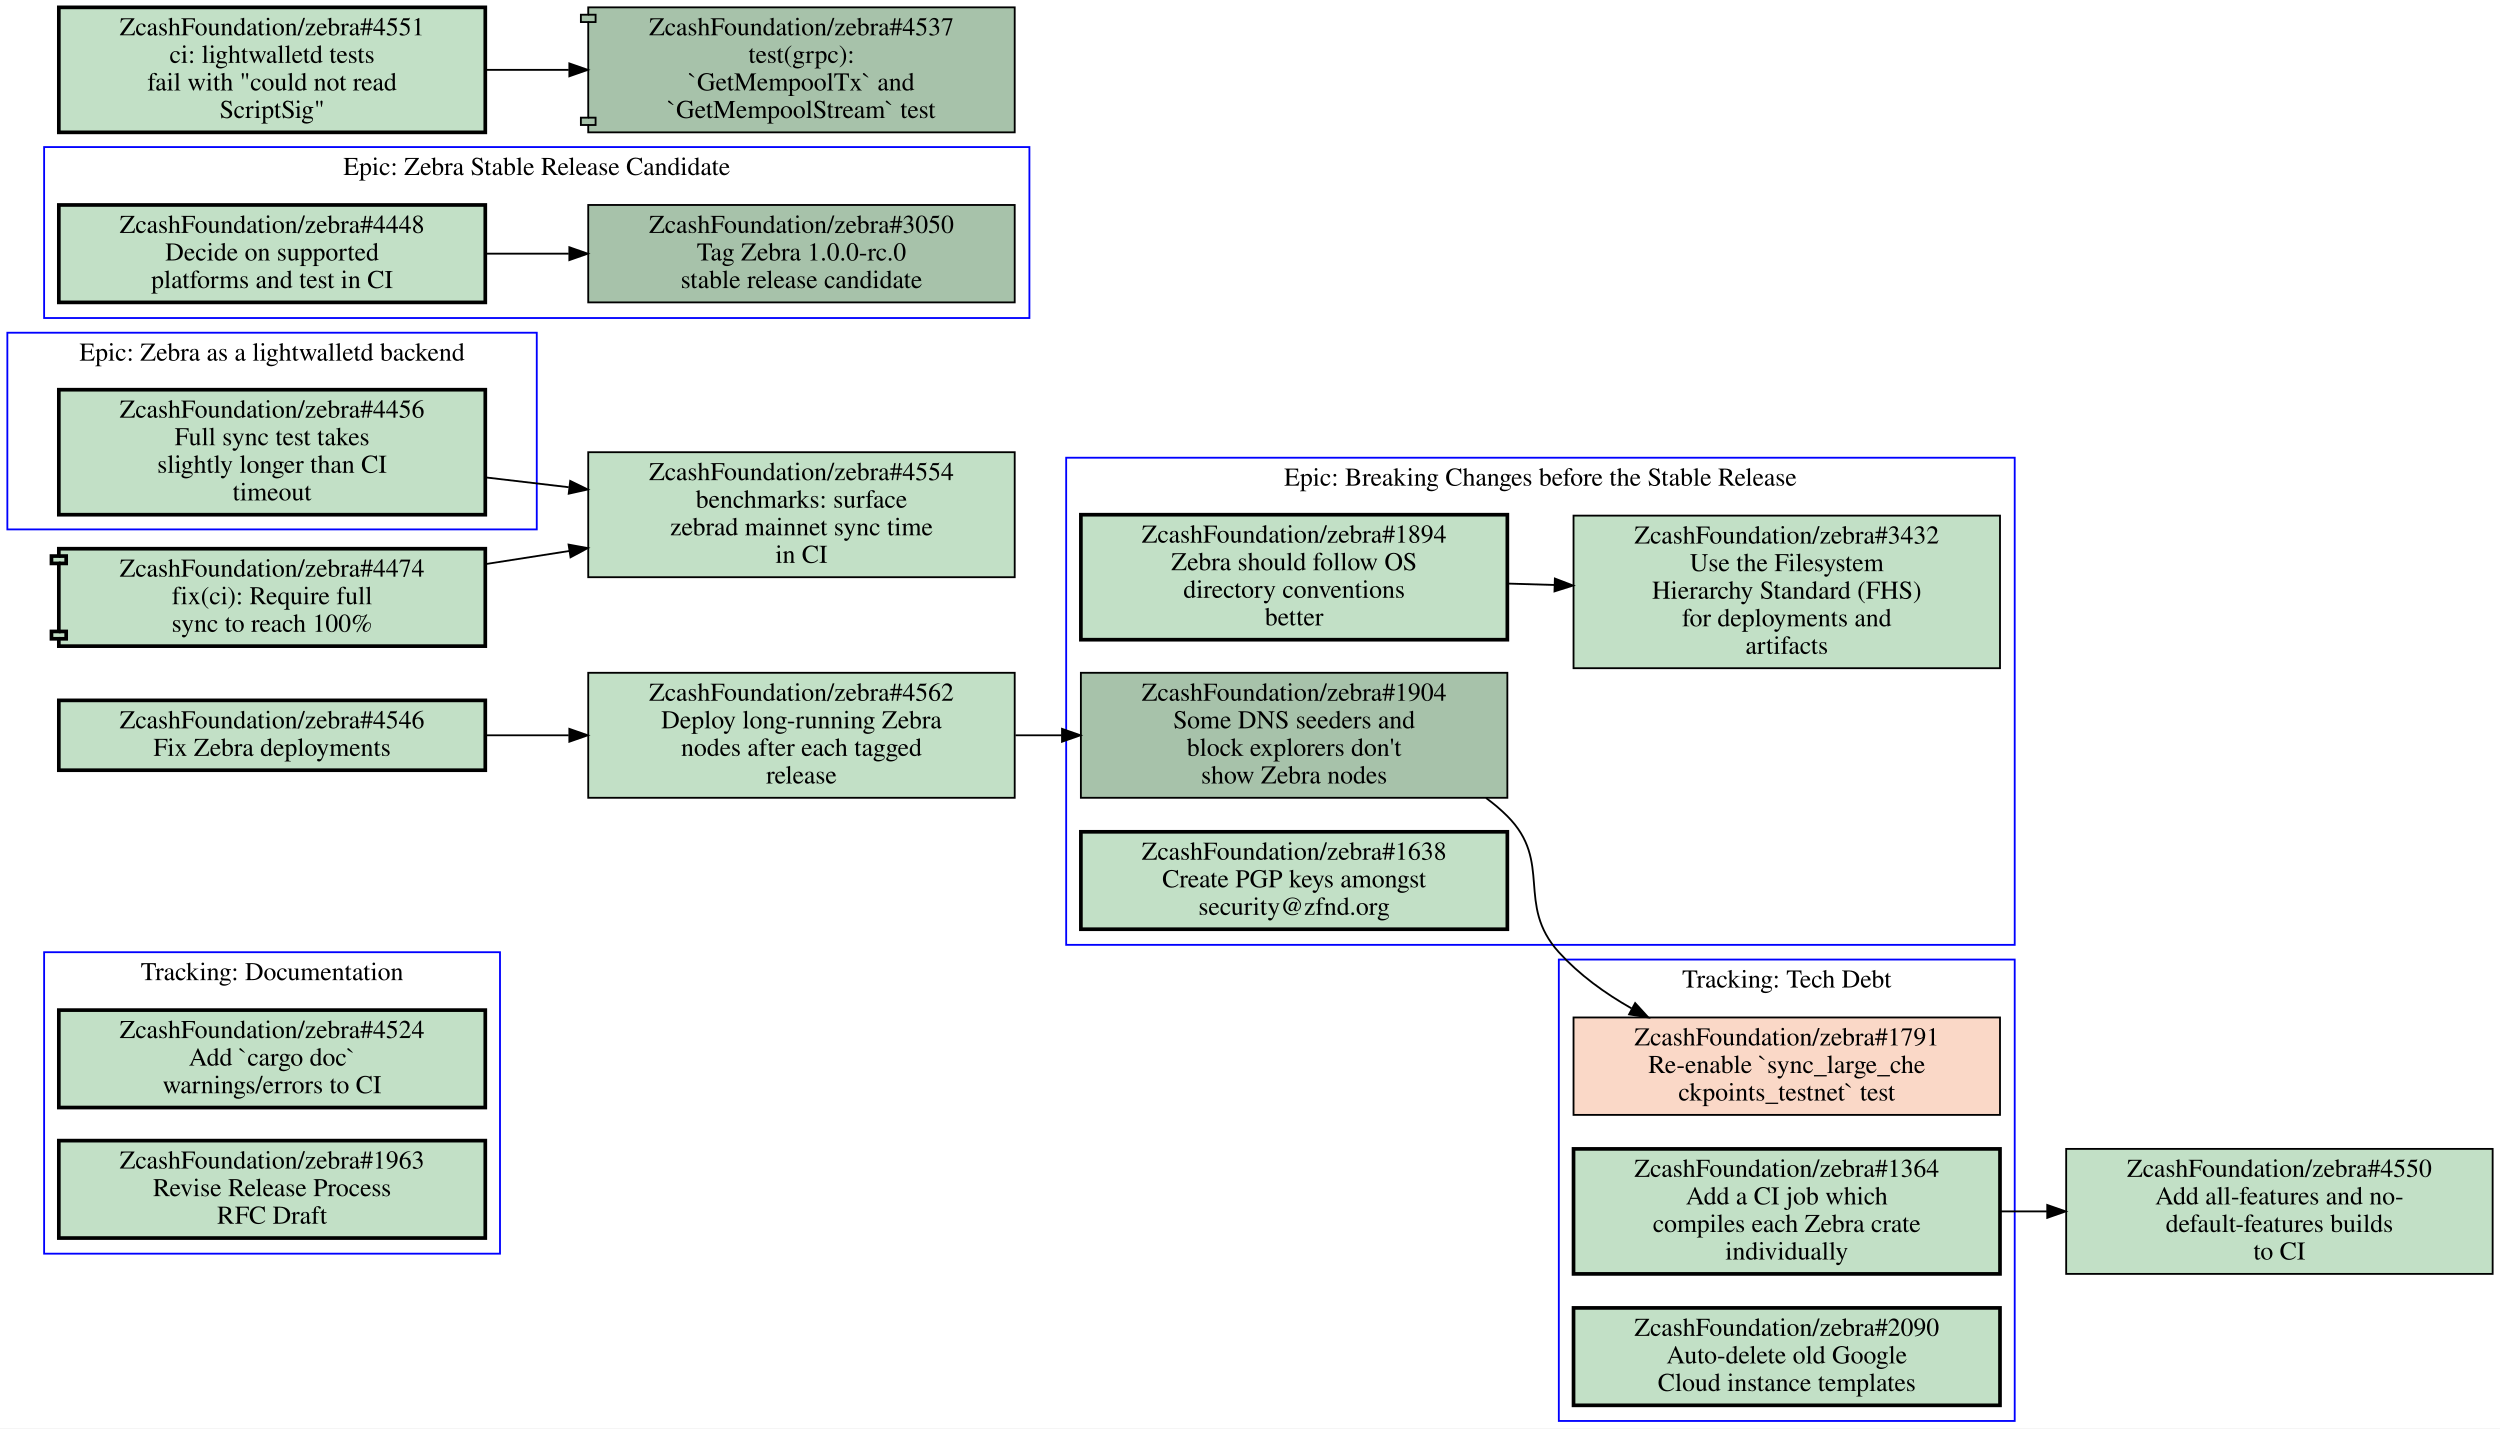
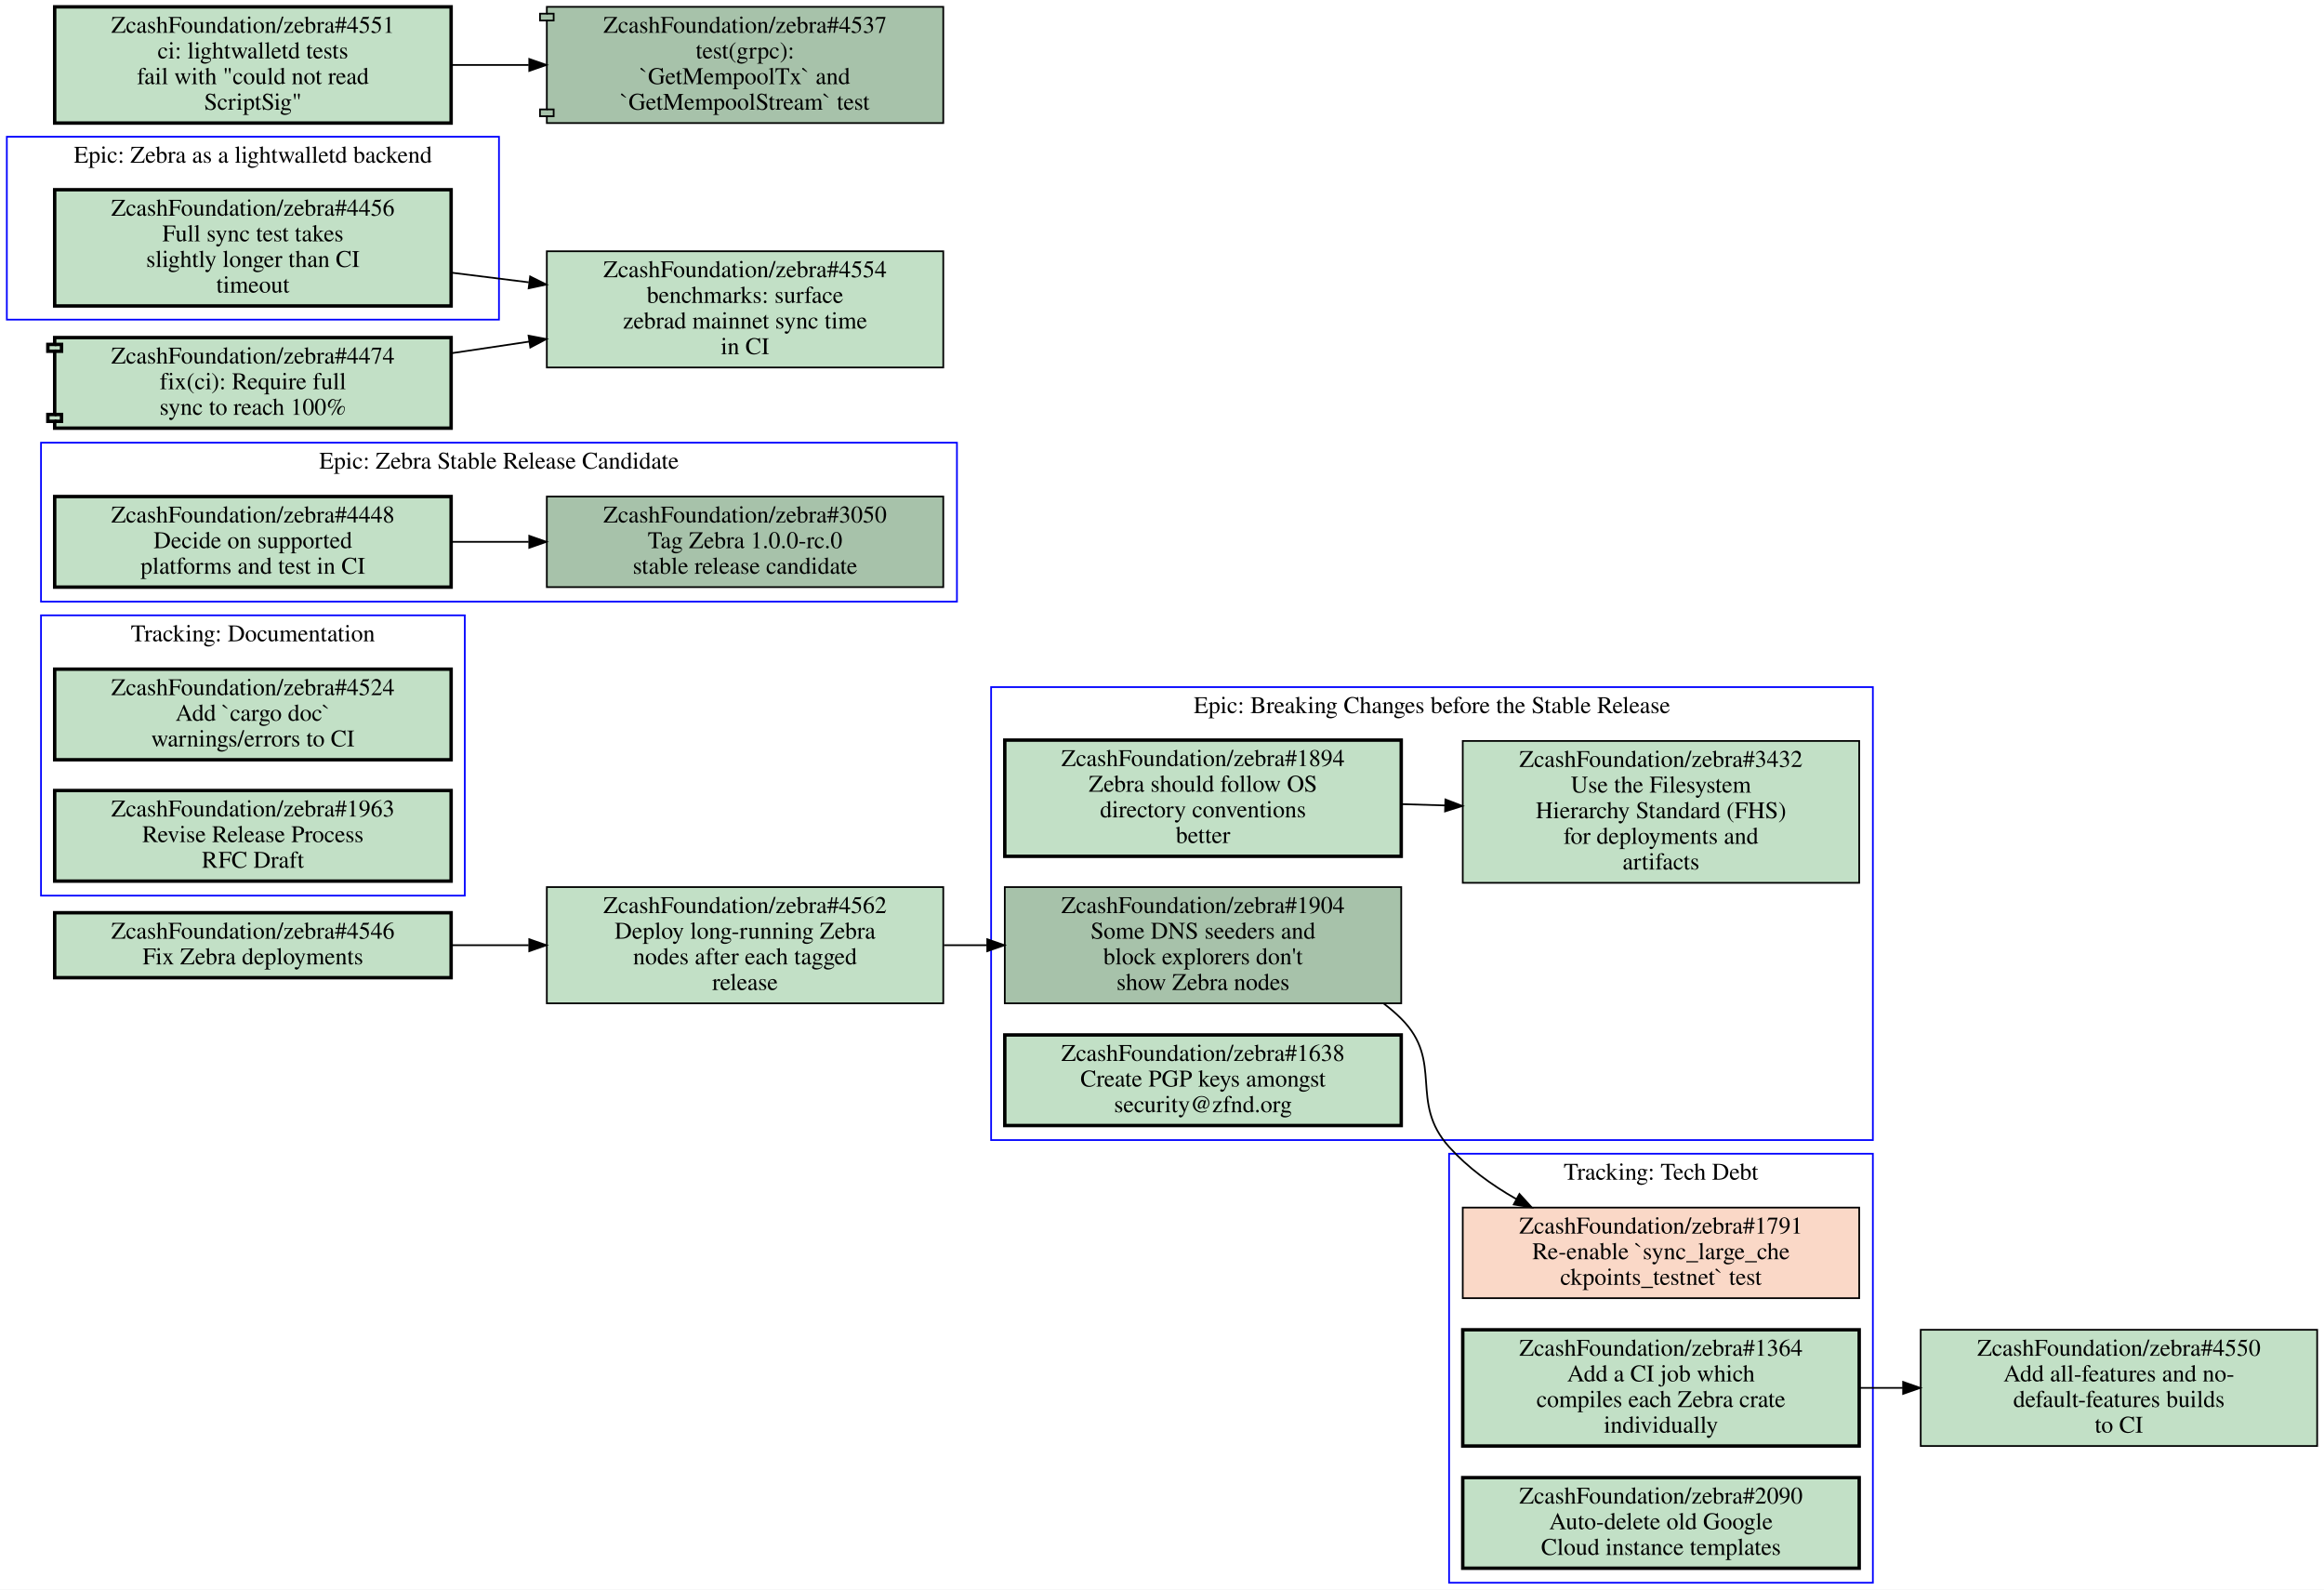
- <svg xmlns="http://www.w3.org/2000/svg" xmlns:xlink="http://www.w3.org/1999/xlink" width="1360pt" height="777pt" viewBox="0.00 0.00 1360.00 777.00">
-   <g id="graph0" class="graph" transform="scale(1 1) rotate(0) translate(4 773)">
-     <polygon fill="#ffffff" stroke="transparent" points="-4,4 -4,-773 1356,-773 1356,4 -4,4" />
+ <svg xmlns="http://www.w3.org/2000/svg" xmlns:xlink="http://www.w3.org/1999/xlink" width="1360pt" height="930pt" viewBox="0.00 0.00 1360.00 930.00">
+   <g id="graph0" class="graph" transform="scale(1 1) rotate(0) translate(4 926)">
+     <polygon fill="#ffffff" stroke="transparent" points="-4,4 -4,-926 1356,-926 1356,4 -4,4" />
    <g id="clust1" class="cluster">
      <polygon fill="none" stroke="#0000ff" points="576,-259 576,-524 1092,-524 1092,-259 576,-259" />
      <text text-anchor="middle" x="834" y="-508.8" font-family="Times,serif" font-size="14.00" fill="#000000">Epic: Breaking Changes before the Stable Release</text>
    </g>
    <g id="clust2" class="cluster">
-       <polygon fill="none" stroke="#0000ff" points="20,-600 20,-693 556,-693 556,-600 20,-600" />
-       <text text-anchor="middle" x="288" y="-677.8" font-family="Times,serif" font-size="14.00" fill="#000000">Epic: Zebra Stable Release Candidate</text>
+       <polygon fill="none" stroke="#0000ff" points="0,-739 0,-846 288,-846 288,-739 0,-739" />
+       <text text-anchor="middle" x="144" y="-830.8" font-family="Times,serif" font-size="14.00" fill="#000000">Epic: Zebra as a lightwalletd backend</text>
    </g>
    <g id="clust3" class="cluster">
-       <polygon fill="none" stroke="#0000ff" points="0,-485 0,-592 288,-592 288,-485 0,-485" />
-       <text text-anchor="middle" x="144" y="-576.8" font-family="Times,serif" font-size="14.00" fill="#000000">Epic: Zebra as a lightwalletd backend</text>
+       <polygon fill="none" stroke="#0000ff" points="20,-574 20,-667 556,-667 556,-574 20,-574" />
+       <text text-anchor="middle" x="288" y="-651.8" font-family="Times,serif" font-size="14.00" fill="#000000">Epic: Zebra Stable Release Candidate</text>
    </g>
    <g id="clust4" class="cluster">
-       <polygon fill="none" stroke="#0000ff" points="20,-91 20,-255 268,-255 268,-91 20,-91" />
-       <text text-anchor="middle" x="144" y="-239.8" font-family="Times,serif" font-size="14.00" fill="#000000">Tracking: Documentation</text>
-     </g>
-     <g id="clust5" class="cluster">
      <polygon fill="none" stroke="#0000ff" points="844,0 844,-251 1092,-251 1092,0 844,0" />
      <text text-anchor="middle" x="968" y="-235.8" font-family="Times,serif" font-size="14.00" fill="#000000">Tracking: Tech Debt</text>
+     </g>
+     <g id="clust5" class="cluster">
+       <polygon fill="none" stroke="#0000ff" points="20,-402 20,-566 268,-566 268,-402 20,-402" />
+       <text text-anchor="middle" x="144" y="-550.8" font-family="Times,serif" font-size="14.00" fill="#000000">Tracking: Documentation</text>
    </g>
    <g id="node1" class="node open">
      <g id="a_node1">
        <a xlink:href="https://github.com/ZcashFoundation/zebra/issues/1894" xlink:title="ZcashFoundation/zebra#1894&#10;Zebra should follow OS&#10;directory conventions&#10;better" target="_blank">
          <polygon fill="#c2e0c6" stroke="#000000" stroke-width="2" points="816,-493 584,-493 584,-425 816,-425 816,-493" />
          <text text-anchor="middle" x="700" y="-477.8" font-family="Times,serif" font-size="14.00" fill="#000000">ZcashFoundation/zebra#1894</text>
          <text text-anchor="middle" x="700" y="-462.8" font-family="Times,serif" font-size="14.00" fill="#000000">Zebra should follow OS</text>
          <text text-anchor="middle" x="700" y="-447.8" font-family="Times,serif" font-size="14.00" fill="#000000">directory conventions</text>
          <text text-anchor="middle" x="700" y="-432.8" font-family="Times,serif" font-size="14.00" fill="#000000">better</text>
        </a>
      </g>
    </g>
    <g id="node2" class="node open">
      <g id="a_node2">
        <a xlink:href="https://github.com/ZcashFoundation/zebra/issues/3432" xlink:title="ZcashFoundation/zebra#3432&#10;Use the Filesystem&#10;Hierarchy Standard (FHS)&#10;for deployments and&#10;artifacts" target="_blank">
          <polygon fill="#c2e0c6" stroke="#000000" points="1084,-492.5 852,-492.5 852,-409.5 1084,-409.5 1084,-492.5" />
          <text text-anchor="middle" x="968" y="-477.3" font-family="Times,serif" font-size="14.00" fill="#000000">ZcashFoundation/zebra#3432</text>
          <text text-anchor="middle" x="968" y="-462.3" font-family="Times,serif" font-size="14.00" fill="#000000">Use the Filesystem</text>
          <text text-anchor="middle" x="968" y="-447.3" font-family="Times,serif" font-size="14.00" fill="#000000">Hierarchy Standard (FHS)</text>
          <text text-anchor="middle" x="968" y="-432.3" font-family="Times,serif" font-size="14.00" fill="#000000">for deployments and</text>
          <text text-anchor="middle" x="968" y="-417.3" font-family="Times,serif" font-size="14.00" fill="#000000">artifacts</text>
        </a>
      </g>
    </g>
    <g id="edge1" class="edge">
      <path fill="none" stroke="#000000" d="M816.38,-455.53C824.71,-455.28 833.14,-455.03 841.53,-454.78" />
      <polygon fill="#000000" stroke="#000000" points="841.851,-458.272 851.74,-454.47 841.638,-451.275 841.851,-458.272" />
    </g>
    <g id="node3" class="node open">
      <g id="a_node3">
        <a xlink:href="https://github.com/ZcashFoundation/zebra/issues/1904" xlink:title="ZcashFoundation/zebra#1904&#10;Some DNS seeders and&#10;block explorers don't&#10;show Zebra nodes" target="_blank">
          <polygon fill="#a7c2aa" stroke="#000000" points="816,-407 584,-407 584,-339 816,-339 816,-407" />
          <text text-anchor="middle" x="700" y="-391.8" font-family="Times,serif" font-size="14.00" fill="#000000">ZcashFoundation/zebra#1904</text>
          <text text-anchor="middle" x="700" y="-376.8" font-family="Times,serif" font-size="14.00" fill="#000000">Some DNS seeders and</text>
          <text text-anchor="middle" x="700" y="-361.8" font-family="Times,serif" font-size="14.00" fill="#000000">block explorers don't</text>
          <text text-anchor="middle" x="700" y="-346.8" font-family="Times,serif" font-size="14.00" fill="#000000">show Zebra nodes</text>
        </a>
      </g>
    </g>
-     <g id="node10" class="node closed">
-       <g id="a_node10">
+     <g id="node8" class="node closed">
+       <g id="a_node8">
        <a xlink:href="https://github.com/ZcashFoundation/zebra/issues/1791" xlink:title="ZcashFoundation/zebra#1791&#10;Re-enable `sync_large_che&#10;ckpoints_testnet` test" target="_blank">
          <polygon fill="#fad8c7" stroke="#000000" points="1084,-219.5 852,-219.5 852,-166.5 1084,-166.5 1084,-219.5" />
          <text text-anchor="middle" x="968" y="-204.3" font-family="Times,serif" font-size="14.00" fill="#000000">ZcashFoundation/zebra#1791</text>
          <text text-anchor="middle" x="968" y="-189.3" font-family="Times,serif" font-size="14.00" fill="#000000">Re-enable `sync_large_che</text>
          <text text-anchor="middle" x="968" y="-174.3" font-family="Times,serif" font-size="14.00" fill="#000000">ckpoints_testnet` test</text>
        </a>
      </g>
    </g>
    <g id="edge4" class="edge">
-       <path fill="none" stroke="#000000" d="M804.39,-338.9C808.52,-335.87 812.42,-332.58 816,-329 840.85,-304.12 820.43,-281.1 844,-255 855.02,-242.8 868.99,-232.69 883.55,-224.43" />
-       <polygon fill="#000000" stroke="#000000" points="885.524,-227.342 892.67,-219.52 882.206,-221.179 885.524,-227.342" />
+       <path fill="none" stroke="#000000" d="M805.71,-338.87C809.36,-336.14 812.81,-333.19 816,-330 841.19,-304.87 820.21,-281.46 844,-255 854.93,-242.85 868.78,-232.78 883.24,-224.54" />
+       <polygon fill="#000000" stroke="#000000" points="885.162,-227.48 892.3,-219.65 881.838,-221.32 885.162,-227.48" />
    </g>
    <g id="node4" class="node open">
      <g id="a_node4">
        <a xlink:href="https://github.com/ZcashFoundation/zebra/issues/1638" xlink:title="ZcashFoundation/zebra#1638&#10;Create PGP keys amongst&#10;security@zfnd.org" target="_blank">
          <polygon fill="#c2e0c6" stroke="#000000" stroke-width="2" points="816,-320.5 584,-320.5 584,-267.5 816,-267.5 816,-320.5" />
          <text text-anchor="middle" x="700" y="-305.3" font-family="Times,serif" font-size="14.00" fill="#000000">ZcashFoundation/zebra#1638</text>
          <text text-anchor="middle" x="700" y="-290.3" font-family="Times,serif" font-size="14.00" fill="#000000">Create PGP keys amongst</text>
          <text text-anchor="middle" x="700" y="-275.3" font-family="Times,serif" font-size="14.00" fill="#000000">security@zfnd.org</text>
        </a>
      </g>
    </g>
    <g id="node5" class="node open">
      <g id="a_node5">
-         <a xlink:href="https://github.com/ZcashFoundation/zebra/issues/3050" xlink:title="ZcashFoundation/zebra#3050&#10;Tag Zebra 1.0.0-rc.0&#10;stable release candidate" target="_blank">
-           <polygon fill="#a7c2aa" stroke="#000000" points="548,-661.5 316,-661.5 316,-608.5 548,-608.5 548,-661.5" />
-           <text text-anchor="middle" x="432" y="-646.3" font-family="Times,serif" font-size="14.00" fill="#000000">ZcashFoundation/zebra#3050</text>
-           <text text-anchor="middle" x="432" y="-631.3" font-family="Times,serif" font-size="14.00" fill="#000000">Tag Zebra 1.0.0-rc.0</text>
-           <text text-anchor="middle" x="432" y="-616.3" font-family="Times,serif" font-size="14.00" fill="#000000">stable release candidate</text>
-         </a>
-       </g>
-     </g>
-     <g id="node6" class="node open">
-       <g id="a_node6">
-         <a xlink:href="https://github.com/ZcashFoundation/zebra/issues/4448" xlink:title="ZcashFoundation/zebra#4448&#10;Decide on supported&#10;platforms and test in CI" target="_blank">
-           <polygon fill="#c2e0c6" stroke="#000000" stroke-width="2" points="260,-661.5 28,-661.5 28,-608.5 260,-608.5 260,-661.5" />
-           <text text-anchor="middle" x="144" y="-646.3" font-family="Times,serif" font-size="14.00" fill="#000000">ZcashFoundation/zebra#4448</text>
-           <text text-anchor="middle" x="144" y="-631.3" font-family="Times,serif" font-size="14.00" fill="#000000">Decide on supported</text>
-           <text text-anchor="middle" x="144" y="-616.3" font-family="Times,serif" font-size="14.00" fill="#000000">platforms and test in CI</text>
-         </a>
-       </g>
-     </g>
-     <g id="edge2" class="edge">
-       <path fill="none" stroke="#000000" d="M260.31,-635C275.15,-635 290.4,-635 305.39,-635" />
-       <polygon fill="#000000" stroke="#000000" points="305.72,-638.5 315.72,-635 305.72,-631.5 305.72,-638.5" />
-     </g>
-     <g id="node7" class="node open">
-       <g id="a_node7">
        <a xlink:href="https://github.com/ZcashFoundation/zebra/issues/4456" xlink:title="ZcashFoundation/zebra#4456&#10;Full sync test takes&#10;slightly longer than CI&#10;timeout" target="_blank">
-           <polygon fill="#c2e0c6" stroke="#000000" stroke-width="2" points="260,-561 28,-561 28,-493 260,-493 260,-561" />
-           <text text-anchor="middle" x="144" y="-545.8" font-family="Times,serif" font-size="14.00" fill="#000000">ZcashFoundation/zebra#4456</text>
-           <text text-anchor="middle" x="144" y="-530.8" font-family="Times,serif" font-size="14.00" fill="#000000">Full sync test takes</text>
-           <text text-anchor="middle" x="144" y="-515.8" font-family="Times,serif" font-size="14.00" fill="#000000">slightly longer than CI</text>
-           <text text-anchor="middle" x="144" y="-500.8" font-family="Times,serif" font-size="14.00" fill="#000000">timeout</text>
+           <polygon fill="#c2e0c6" stroke="#000000" stroke-width="2" points="260,-815 28,-815 28,-747 260,-747 260,-815" />
+           <text text-anchor="middle" x="144" y="-799.8" font-family="Times,serif" font-size="14.00" fill="#000000">ZcashFoundation/zebra#4456</text>
+           <text text-anchor="middle" x="144" y="-784.8" font-family="Times,serif" font-size="14.00" fill="#000000">Full sync test takes</text>
+           <text text-anchor="middle" x="144" y="-769.8" font-family="Times,serif" font-size="14.00" fill="#000000">slightly longer than CI</text>
+           <text text-anchor="middle" x="144" y="-754.8" font-family="Times,serif" font-size="14.00" fill="#000000">timeout</text>
        </a>
      </g>
    </g>
    <g id="node14" class="node open">
      <g id="a_node14">
        <a xlink:href="https://github.com/ZcashFoundation/zebra/issues/4554" xlink:title="ZcashFoundation/zebra#4554&#10;benchmarks: surface&#10;zebrad mainnet sync time&#10;in CI" target="_blank">
-           <polygon fill="#c2e0c6" stroke="#000000" points="548,-527 316,-527 316,-459 548,-459 548,-527" />
-           <text text-anchor="middle" x="432" y="-511.8" font-family="Times,serif" font-size="14.00" fill="#000000">ZcashFoundation/zebra#4554</text>
-           <text text-anchor="middle" x="432" y="-496.8" font-family="Times,serif" font-size="14.00" fill="#000000">benchmarks: surface</text>
-           <text text-anchor="middle" x="432" y="-481.8" font-family="Times,serif" font-size="14.00" fill="#000000">zebrad mainnet sync time</text>
-           <text text-anchor="middle" x="432" y="-466.8" font-family="Times,serif" font-size="14.00" fill="#000000">in CI</text>
+           <polygon fill="#c2e0c6" stroke="#000000" points="548,-779 316,-779 316,-711 548,-711 548,-779" />
+           <text text-anchor="middle" x="432" y="-763.8" font-family="Times,serif" font-size="14.00" fill="#000000">ZcashFoundation/zebra#4554</text>
+           <text text-anchor="middle" x="432" y="-748.8" font-family="Times,serif" font-size="14.00" fill="#000000">benchmarks: surface</text>
+           <text text-anchor="middle" x="432" y="-733.8" font-family="Times,serif" font-size="14.00" fill="#000000">zebrad mainnet sync time</text>
+           <text text-anchor="middle" x="432" y="-718.8" font-family="Times,serif" font-size="14.00" fill="#000000">in CI</text>
        </a>
      </g>
    </g>
    <g id="edge5" class="edge">
-       <path fill="none" stroke="#000000" d="M260.31,-513.27C275.15,-511.52 290.4,-509.72 305.39,-507.95" />
-       <polygon fill="#000000" stroke="#000000" points="306.2,-511.379 315.72,-506.73 305.378,-504.427 306.2,-511.379" />
-     </g>
-     <g id="node8" class="node open">
-       <g id="a_node8">
-         <a xlink:href="https://github.com/ZcashFoundation/zebra/issues/4524" xlink:title="ZcashFoundation/zebra#4524&#10;Add `cargo doc`&#10;warnings/errors to CI" target="_blank">
-           <polygon fill="#c2e0c6" stroke="#000000" stroke-width="2" points="260,-223.5 28,-223.5 28,-170.5 260,-170.5 260,-223.5" />
-           <text text-anchor="middle" x="144" y="-208.3" font-family="Times,serif" font-size="14.00" fill="#000000">ZcashFoundation/zebra#4524</text>
-           <text text-anchor="middle" x="144" y="-193.3" font-family="Times,serif" font-size="14.00" fill="#000000">Add `cargo doc`</text>
-           <text text-anchor="middle" x="144" y="-178.3" font-family="Times,serif" font-size="14.00" fill="#000000">warnings/errors to CI</text>
-         </a>
-       </g>
+       <path fill="none" stroke="#000000" d="M260.31,-766.46C275.15,-764.61 290.4,-762.7 305.39,-760.83" />
+       <polygon fill="#000000" stroke="#000000" points="306.235,-764.251 315.72,-759.53 305.361,-757.306 306.235,-764.251" />
+     </g>
+     <g id="node6" class="node open">
+       <g id="a_node6">
+         <a xlink:href="https://github.com/ZcashFoundation/zebra/issues/3050" xlink:title="ZcashFoundation/zebra#3050&#10;Tag Zebra 1.0.0-rc.0&#10;stable release candidate" target="_blank">
+           <polygon fill="#a7c2aa" stroke="#000000" points="548,-635.5 316,-635.5 316,-582.5 548,-582.5 548,-635.5" />
+           <text text-anchor="middle" x="432" y="-620.3" font-family="Times,serif" font-size="14.00" fill="#000000">ZcashFoundation/zebra#3050</text>
+           <text text-anchor="middle" x="432" y="-605.3" font-family="Times,serif" font-size="14.00" fill="#000000">Tag Zebra 1.0.0-rc.0</text>
+           <text text-anchor="middle" x="432" y="-590.3" font-family="Times,serif" font-size="14.00" fill="#000000">stable release candidate</text>
+         </a>
+       </g>
+     </g>
+     <g id="node7" class="node open">
+       <g id="a_node7">
+         <a xlink:href="https://github.com/ZcashFoundation/zebra/issues/4448" xlink:title="ZcashFoundation/zebra#4448&#10;Decide on supported&#10;platforms and test in CI" target="_blank">
+           <polygon fill="#c2e0c6" stroke="#000000" stroke-width="2" points="260,-635.5 28,-635.5 28,-582.5 260,-582.5 260,-635.5" />
+           <text text-anchor="middle" x="144" y="-620.3" font-family="Times,serif" font-size="14.00" fill="#000000">ZcashFoundation/zebra#4448</text>
+           <text text-anchor="middle" x="144" y="-605.3" font-family="Times,serif" font-size="14.00" fill="#000000">Decide on supported</text>
+           <text text-anchor="middle" x="144" y="-590.3" font-family="Times,serif" font-size="14.00" fill="#000000">platforms and test in CI</text>
+         </a>
+       </g>
+     </g>
+     <g id="edge2" class="edge">
+       <path fill="none" stroke="#000000" d="M260.31,-609C275.15,-609 290.4,-609 305.39,-609" />
+       <polygon fill="#000000" stroke="#000000" points="305.72,-612.5 315.72,-609 305.72,-605.5 305.72,-612.5" />
    </g>
    <g id="node9" class="node open">
      <g id="a_node9">
-         <a xlink:href="https://github.com/ZcashFoundation/zebra/issues/1963" xlink:title="ZcashFoundation/zebra#1963&#10;Revise Release Process&#10;RFC Draft" target="_blank">
-           <polygon fill="#c2e0c6" stroke="#000000" stroke-width="2" points="260,-152.5 28,-152.5 28,-99.5 260,-99.5 260,-152.5" />
-           <text text-anchor="middle" x="144" y="-137.3" font-family="Times,serif" font-size="14.00" fill="#000000">ZcashFoundation/zebra#1963</text>
-           <text text-anchor="middle" x="144" y="-122.3" font-family="Times,serif" font-size="14.00" fill="#000000">Revise Release Process</text>
-           <text text-anchor="middle" x="144" y="-107.3" font-family="Times,serif" font-size="14.00" fill="#000000">RFC Draft</text>
-         </a>
-       </g>
-     </g>
-     <g id="node11" class="node open">
-       <g id="a_node11">
        <a xlink:href="https://github.com/ZcashFoundation/zebra/issues/1364" xlink:title="ZcashFoundation/zebra#1364&#10;Add a CI job which&#10;compiles each Zebra crate&#10;individually" target="_blank">
          <polygon fill="#c2e0c6" stroke="#000000" stroke-width="2" points="1084,-148 852,-148 852,-80 1084,-80 1084,-148" />
          <text text-anchor="middle" x="968" y="-132.8" font-family="Times,serif" font-size="14.00" fill="#000000">ZcashFoundation/zebra#1364</text>
          <text text-anchor="middle" x="968" y="-117.8" font-family="Times,serif" font-size="14.00" fill="#000000">Add a CI job which</text>
          <text text-anchor="middle" x="968" y="-102.8" font-family="Times,serif" font-size="14.00" fill="#000000">compiles each Zebra crate</text>
          <text text-anchor="middle" x="968" y="-87.8" font-family="Times,serif" font-size="14.00" fill="#000000">individually</text>
        </a>
      </g>
    </g>
    <g id="node13" class="node open">
      <g id="a_node13">
        <a xlink:href="https://github.com/ZcashFoundation/zebra/issues/4550" xlink:title="ZcashFoundation/zebra#4550&#10;Add all-features and no-&#10;default-features builds&#10;to CI" target="_blank">
          <polygon fill="#c2e0c6" stroke="#000000" points="1352,-148 1120,-148 1120,-80 1352,-80 1352,-148" />
          <text text-anchor="middle" x="1236" y="-132.8" font-family="Times,serif" font-size="14.00" fill="#000000">ZcashFoundation/zebra#4550</text>
          <text text-anchor="middle" x="1236" y="-117.8" font-family="Times,serif" font-size="14.00" fill="#000000">Add all-features and no-</text>
          <text text-anchor="middle" x="1236" y="-102.8" font-family="Times,serif" font-size="14.00" fill="#000000">default-features builds</text>
          <text text-anchor="middle" x="1236" y="-87.8" font-family="Times,serif" font-size="14.00" fill="#000000">to CI</text>
        </a>
      </g>
    </g>
    <g id="edge3" class="edge">
      <path fill="none" stroke="#000000" d="M1084.4,-114C1092.7,-114 1101.1,-114 1109.5,-114" />
      <polygon fill="#000000" stroke="#000000" points="1109.7,-117.5 1119.7,-114 1109.7,-110.5 1109.7,-117.5" />
    </g>
-     <g id="node12" class="node open">
-       <g id="a_node12">
+     <g id="node10" class="node open">
+       <g id="a_node10">
        <a xlink:href="https://github.com/ZcashFoundation/zebra/issues/2090" xlink:title="ZcashFoundation/zebra#2090&#10;Auto-delete old Google&#10;Cloud instance templates" target="_blank">
          <polygon fill="#c2e0c6" stroke="#000000" stroke-width="2" points="1084,-61.5 852,-61.5 852,-8.5 1084,-8.5 1084,-61.5" />
          <text text-anchor="middle" x="968" y="-46.3" font-family="Times,serif" font-size="14.00" fill="#000000">ZcashFoundation/zebra#2090</text>
          <text text-anchor="middle" x="968" y="-31.3" font-family="Times,serif" font-size="14.00" fill="#000000">Auto-delete old Google</text>
          <text text-anchor="middle" x="968" y="-16.3" font-family="Times,serif" font-size="14.00" fill="#000000">Cloud instance templates</text>
        </a>
      </g>
    </g>
+     <g id="node11" class="node open">
+       <g id="a_node11">
+         <a xlink:href="https://github.com/ZcashFoundation/zebra/issues/4524" xlink:title="ZcashFoundation/zebra#4524&#10;Add `cargo doc`&#10;warnings/errors to CI" target="_blank">
+           <polygon fill="#c2e0c6" stroke="#000000" stroke-width="2" points="260,-534.5 28,-534.5 28,-481.5 260,-481.5 260,-534.5" />
+           <text text-anchor="middle" x="144" y="-519.3" font-family="Times,serif" font-size="14.00" fill="#000000">ZcashFoundation/zebra#4524</text>
+           <text text-anchor="middle" x="144" y="-504.3" font-family="Times,serif" font-size="14.00" fill="#000000">Add `cargo doc`</text>
+           <text text-anchor="middle" x="144" y="-489.3" font-family="Times,serif" font-size="14.00" fill="#000000">warnings/errors to CI</text>
+         </a>
+       </g>
+     </g>
+     <g id="node12" class="node open">
+       <g id="a_node12">
+         <a xlink:href="https://github.com/ZcashFoundation/zebra/issues/1963" xlink:title="ZcashFoundation/zebra#1963&#10;Revise Release Process&#10;RFC Draft" target="_blank">
+           <polygon fill="#c2e0c6" stroke="#000000" stroke-width="2" points="260,-463.5 28,-463.5 28,-410.5 260,-410.5 260,-463.5" />
+           <text text-anchor="middle" x="144" y="-448.3" font-family="Times,serif" font-size="14.00" fill="#000000">ZcashFoundation/zebra#1963</text>
+           <text text-anchor="middle" x="144" y="-433.3" font-family="Times,serif" font-size="14.00" fill="#000000">Revise Release Process</text>
+           <text text-anchor="middle" x="144" y="-418.3" font-family="Times,serif" font-size="14.00" fill="#000000">RFC Draft</text>
+         </a>
+       </g>
+     </g>
    <g id="node15" class="node open">
      <g id="a_node15">
        <a xlink:href="https://github.com/ZcashFoundation/zebra/pull/4474" xlink:title="ZcashFoundation/zebra#4474&#10;fix(ci): Require full&#10;sync to reach 100%" target="_blank">
-           <polygon fill="#c2e0c6" stroke="#000000" stroke-width="2" points="260,-474.5 28,-474.5 28,-470.5 24,-470.5 24,-466.5 28,-466.5 28,-429.5 24,-429.5 24,-425.5 28,-425.5 28,-421.5 260,-421.5 260,-474.5" />
-           <polyline fill="none" stroke="#000000" stroke-width="2" points="28,-470.5 32,-470.5 32,-466.5 28,-466.5 " />
-           <polyline fill="none" stroke="#000000" stroke-width="2" points="28,-429.5 32,-429.5 32,-425.5 28,-425.5 " />
-           <text text-anchor="middle" x="144" y="-459.3" font-family="Times,serif" font-size="14.00" fill="#000000">ZcashFoundation/zebra#4474</text>
-           <text text-anchor="middle" x="144" y="-444.3" font-family="Times,serif" font-size="14.00" fill="#000000">fix(ci): Require full</text>
-           <text text-anchor="middle" x="144" y="-429.3" font-family="Times,serif" font-size="14.00" fill="#000000">sync to reach 100%</text>
+           <polygon fill="#c2e0c6" stroke="#000000" stroke-width="2" points="260,-728.5 28,-728.5 28,-724.5 24,-724.5 24,-720.5 28,-720.5 28,-683.5 24,-683.5 24,-679.5 28,-679.5 28,-675.5 260,-675.5 260,-728.5" />
+           <polyline fill="none" stroke="#000000" stroke-width="2" points="28,-724.5 32,-724.5 32,-720.5 28,-720.5 " />
+           <polyline fill="none" stroke="#000000" stroke-width="2" points="28,-683.5 32,-683.5 32,-679.5 28,-679.5 " />
+           <text text-anchor="middle" x="144" y="-713.3" font-family="Times,serif" font-size="14.00" fill="#000000">ZcashFoundation/zebra#4474</text>
+           <text text-anchor="middle" x="144" y="-698.3" font-family="Times,serif" font-size="14.00" fill="#000000">fix(ci): Require full</text>
+           <text text-anchor="middle" x="144" y="-683.3" font-family="Times,serif" font-size="14.00" fill="#000000">sync to reach 100%</text>
        </a>
      </g>
    </g>
    <g id="edge6" class="edge">
-       <path fill="none" stroke="#000000" d="M260.31,-466.17C275.29,-468.51 290.69,-470.92 305.83,-473.29" />
-       <polygon fill="#000000" stroke="#000000" points="305.3,-476.75 315.72,-474.83 306.378,-469.833 305.3,-476.75" />
+       <path fill="none" stroke="#000000" d="M260.31,-719.37C275.29,-721.6 290.69,-723.9 305.83,-726.16" />
+       <polygon fill="#000000" stroke="#000000" points="305.312,-729.621 315.72,-727.64 306.348,-722.698 305.312,-729.621" />
    </g>
    <g id="node16" class="node open">
      <g id="a_node16">
        <a xlink:href="https://github.com/ZcashFoundation/zebra/issues/4551" xlink:title="ZcashFoundation/zebra#4551&#10;ci: lightwalletd tests&#10;fail with &quot;could not read&#10;ScriptSig&quot;" target="_blank">
-           <polygon fill="#c2e0c6" stroke="#000000" stroke-width="2" points="260,-769 28,-769 28,-701 260,-701 260,-769" />
-           <text text-anchor="middle" x="144" y="-753.8" font-family="Times,serif" font-size="14.00" fill="#000000">ZcashFoundation/zebra#4551</text>
-           <text text-anchor="middle" x="144" y="-738.8" font-family="Times,serif" font-size="14.00" fill="#000000">ci: lightwalletd tests</text>
-           <text text-anchor="middle" x="144" y="-723.8" font-family="Times,serif" font-size="14.00" fill="#000000">fail with "could not read</text>
-           <text text-anchor="middle" x="144" y="-708.8" font-family="Times,serif" font-size="14.00" fill="#000000">ScriptSig"</text>
+           <polygon fill="#c2e0c6" stroke="#000000" stroke-width="2" points="260,-922 28,-922 28,-854 260,-854 260,-922" />
+           <text text-anchor="middle" x="144" y="-906.8" font-family="Times,serif" font-size="14.00" fill="#000000">ZcashFoundation/zebra#4551</text>
+           <text text-anchor="middle" x="144" y="-891.8" font-family="Times,serif" font-size="14.00" fill="#000000">ci: lightwalletd tests</text>
+           <text text-anchor="middle" x="144" y="-876.8" font-family="Times,serif" font-size="14.00" fill="#000000">fail with "could not read</text>
+           <text text-anchor="middle" x="144" y="-861.8" font-family="Times,serif" font-size="14.00" fill="#000000">ScriptSig"</text>
        </a>
      </g>
    </g>
    <g id="node17" class="node open">
      <g id="a_node17">
        <a xlink:href="https://github.com/ZcashFoundation/zebra/pull/4537" xlink:title="ZcashFoundation/zebra#4537&#10;test(grpc):&#10;`GetMempoolTx` and&#10;`GetMempoolStream` test" target="_blank">
-           <polygon fill="#a7c2aa" stroke="#000000" points="548,-769 316,-769 316,-765 312,-765 312,-761 316,-761 316,-709 312,-709 312,-705 316,-705 316,-701 548,-701 548,-769" />
-           <polyline fill="none" stroke="#000000" points="316,-765 320,-765 320,-761 316,-761 " />
-           <polyline fill="none" stroke="#000000" points="316,-709 320,-709 320,-705 316,-705 " />
-           <text text-anchor="middle" x="432" y="-753.8" font-family="Times,serif" font-size="14.00" fill="#000000">ZcashFoundation/zebra#4537</text>
-           <text text-anchor="middle" x="432" y="-738.8" font-family="Times,serif" font-size="14.00" fill="#000000">test(grpc):</text>
-           <text text-anchor="middle" x="432" y="-723.8" font-family="Times,serif" font-size="14.00" fill="#000000">`GetMempoolTx` and</text>
-           <text text-anchor="middle" x="432" y="-708.8" font-family="Times,serif" font-size="14.00" fill="#000000">`GetMempoolStream` test</text>
+           <polygon fill="#a7c2aa" stroke="#000000" points="548,-922 316,-922 316,-918 312,-918 312,-914 316,-914 316,-862 312,-862 312,-858 316,-858 316,-854 548,-854 548,-922" />
+           <polyline fill="none" stroke="#000000" points="316,-918 320,-918 320,-914 316,-914 " />
+           <polyline fill="none" stroke="#000000" points="316,-862 320,-862 320,-858 316,-858 " />
+           <text text-anchor="middle" x="432" y="-906.8" font-family="Times,serif" font-size="14.00" fill="#000000">ZcashFoundation/zebra#4537</text>
+           <text text-anchor="middle" x="432" y="-891.8" font-family="Times,serif" font-size="14.00" fill="#000000">test(grpc):</text>
+           <text text-anchor="middle" x="432" y="-876.8" font-family="Times,serif" font-size="14.00" fill="#000000">`GetMempoolTx` and</text>
+           <text text-anchor="middle" x="432" y="-861.8" font-family="Times,serif" font-size="14.00" fill="#000000">`GetMempoolStream` test</text>
        </a>
      </g>
    </g>
    <g id="edge7" class="edge">
-       <path fill="none" stroke="#000000" d="M260.31,-735C275.15,-735 290.4,-735 305.39,-735" />
-       <polygon fill="#000000" stroke="#000000" points="305.72,-738.5 315.72,-735 305.72,-731.5 305.72,-738.5" />
+       <path fill="none" stroke="#000000" d="M260.31,-888C275.15,-888 290.4,-888 305.39,-888" />
+       <polygon fill="#000000" stroke="#000000" points="305.72,-891.5 315.72,-888 305.72,-884.5 305.72,-891.5" />
    </g>
    <g id="node18" class="node open">
      <g id="a_node18">
        <a xlink:href="https://github.com/ZcashFoundation/zebra/issues/4546" xlink:title="ZcashFoundation/zebra#4546&#10;Fix Zebra deployments" target="_blank">
          <polygon fill="#c2e0c6" stroke="#000000" stroke-width="2" points="260,-392 28,-392 28,-354 260,-354 260,-392" />
          <text text-anchor="middle" x="144" y="-376.8" font-family="Times,serif" font-size="14.00" fill="#000000">ZcashFoundation/zebra#4546</text>
          <text text-anchor="middle" x="144" y="-361.8" font-family="Times,serif" font-size="14.00" fill="#000000">Fix Zebra deployments</text>
        </a>
      </g>
    </g>
    <g id="node19" class="node open">
      <g id="a_node19">
        <a xlink:href="https://github.com/ZcashFoundation/zebra/issues/4562" xlink:title="ZcashFoundation/zebra#4562&#10;Deploy long-running Zebra&#10;nodes after each tagged&#10;release" target="_blank">
          <polygon fill="#c2e0c6" stroke="#000000" points="548,-407 316,-407 316,-339 548,-339 548,-407" />
          <text text-anchor="middle" x="432" y="-391.8" font-family="Times,serif" font-size="14.00" fill="#000000">ZcashFoundation/zebra#4562</text>
          <text text-anchor="middle" x="432" y="-376.8" font-family="Times,serif" font-size="14.00" fill="#000000">Deploy long-running Zebra</text>
          <text text-anchor="middle" x="432" y="-361.8" font-family="Times,serif" font-size="14.00" fill="#000000">nodes after each tagged</text>
          <text text-anchor="middle" x="432" y="-346.8" font-family="Times,serif" font-size="14.00" fill="#000000">release</text>
        </a>
      </g>
    </g>
    <g id="edge8" class="edge">
      <path fill="none" stroke="#000000" d="M260.31,-373C275.15,-373 290.4,-373 305.39,-373" />
      <polygon fill="#000000" stroke="#000000" points="305.72,-376.5 315.72,-373 305.72,-369.5 305.72,-376.5" />
    </g>
    <g id="edge9" class="edge">
      <path fill="none" stroke="#000000" d="M548.38,-373C556.71,-373 565.14,-373 573.53,-373" />
      <polygon fill="#000000" stroke="#000000" points="573.74,-376.5 583.74,-373 573.74,-369.5 573.74,-376.5" />
    </g>
  </g>
</svg>
